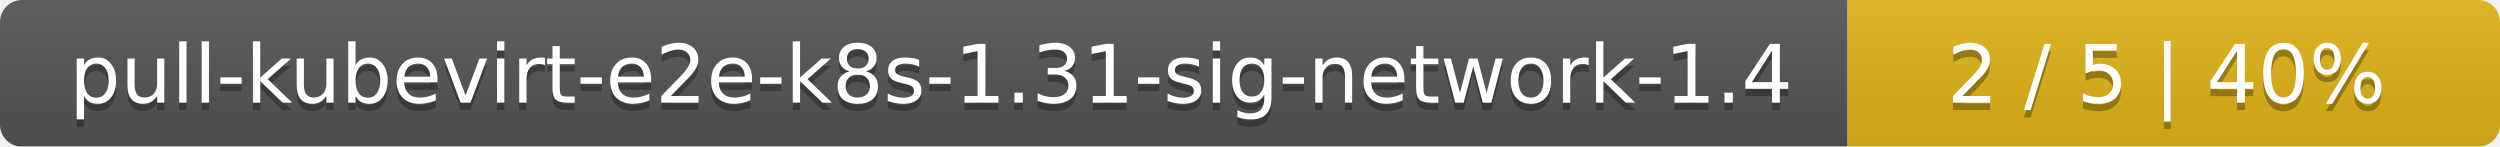
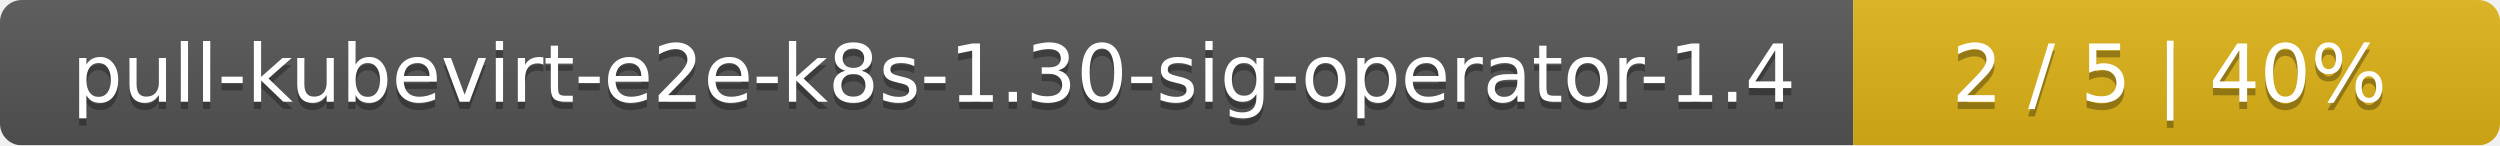
- <svg xmlns="http://www.w3.org/2000/svg" width="341" height="20">
+ <svg xmlns="http://www.w3.org/2000/svg" width="344" height="20">
  <linearGradient id="smooth" x2="0" y2="100%">
    <stop offset="0" stop-color="#bbb" stop-opacity=".1" />
    <stop offset="1" stop-opacity=".1" />
  </linearGradient>
  <mask id="round">
-     <rect width="341" height="20" rx="3" fill="#fff" />
+     <rect width="344" height="20" rx="3" fill="#fff" />
  </mask>
  <g mask="url(#round)">
-     <rect width="252" height="20" fill="#555" />
-     <rect x="252" width="89" height="20" fill="#dfb317" />
-     <rect width="341" height="20" fill="url(#smooth)" />
+     <rect width="255" height="20" fill="#555" />
+     <rect x="255" width="89" height="20" fill="#dfb317" />
+     <rect width="344" height="20" fill="url(#smooth)" />
  </g>
  <g fill="#fff" text-anchor="middle" font-family="DejaVu Sans,Verdana,Geneva,sans-serif" font-size="11">
-     <text x="127" y="15" fill="#010101" fill-opacity=".3">pull-kubevirt-e2e-k8s-1.31-sig-network-1.4</text>
-     <text x="127" y="14">pull-kubevirt-e2e-k8s-1.31-sig-network-1.4</text>
-     <text x="295.5" y="15" fill="#010101" fill-opacity=".3">2 / 5    |    40%</text>
-     <text x="295.5" y="14">2 / 5    |    40%</text>
+     <text x="128.5" y="15" fill="#010101" fill-opacity=".3">pull-kubevirt-e2e-k8s-1.30-sig-operator-1.4</text>
+     <text x="128.5" y="14">pull-kubevirt-e2e-k8s-1.30-sig-operator-1.4</text>
+     <text x="298.5" y="15" fill="#010101" fill-opacity=".3">2 / 5    |    40%</text>
+     <text x="298.5" y="14">2 / 5    |    40%</text>
  </g>
</svg>
